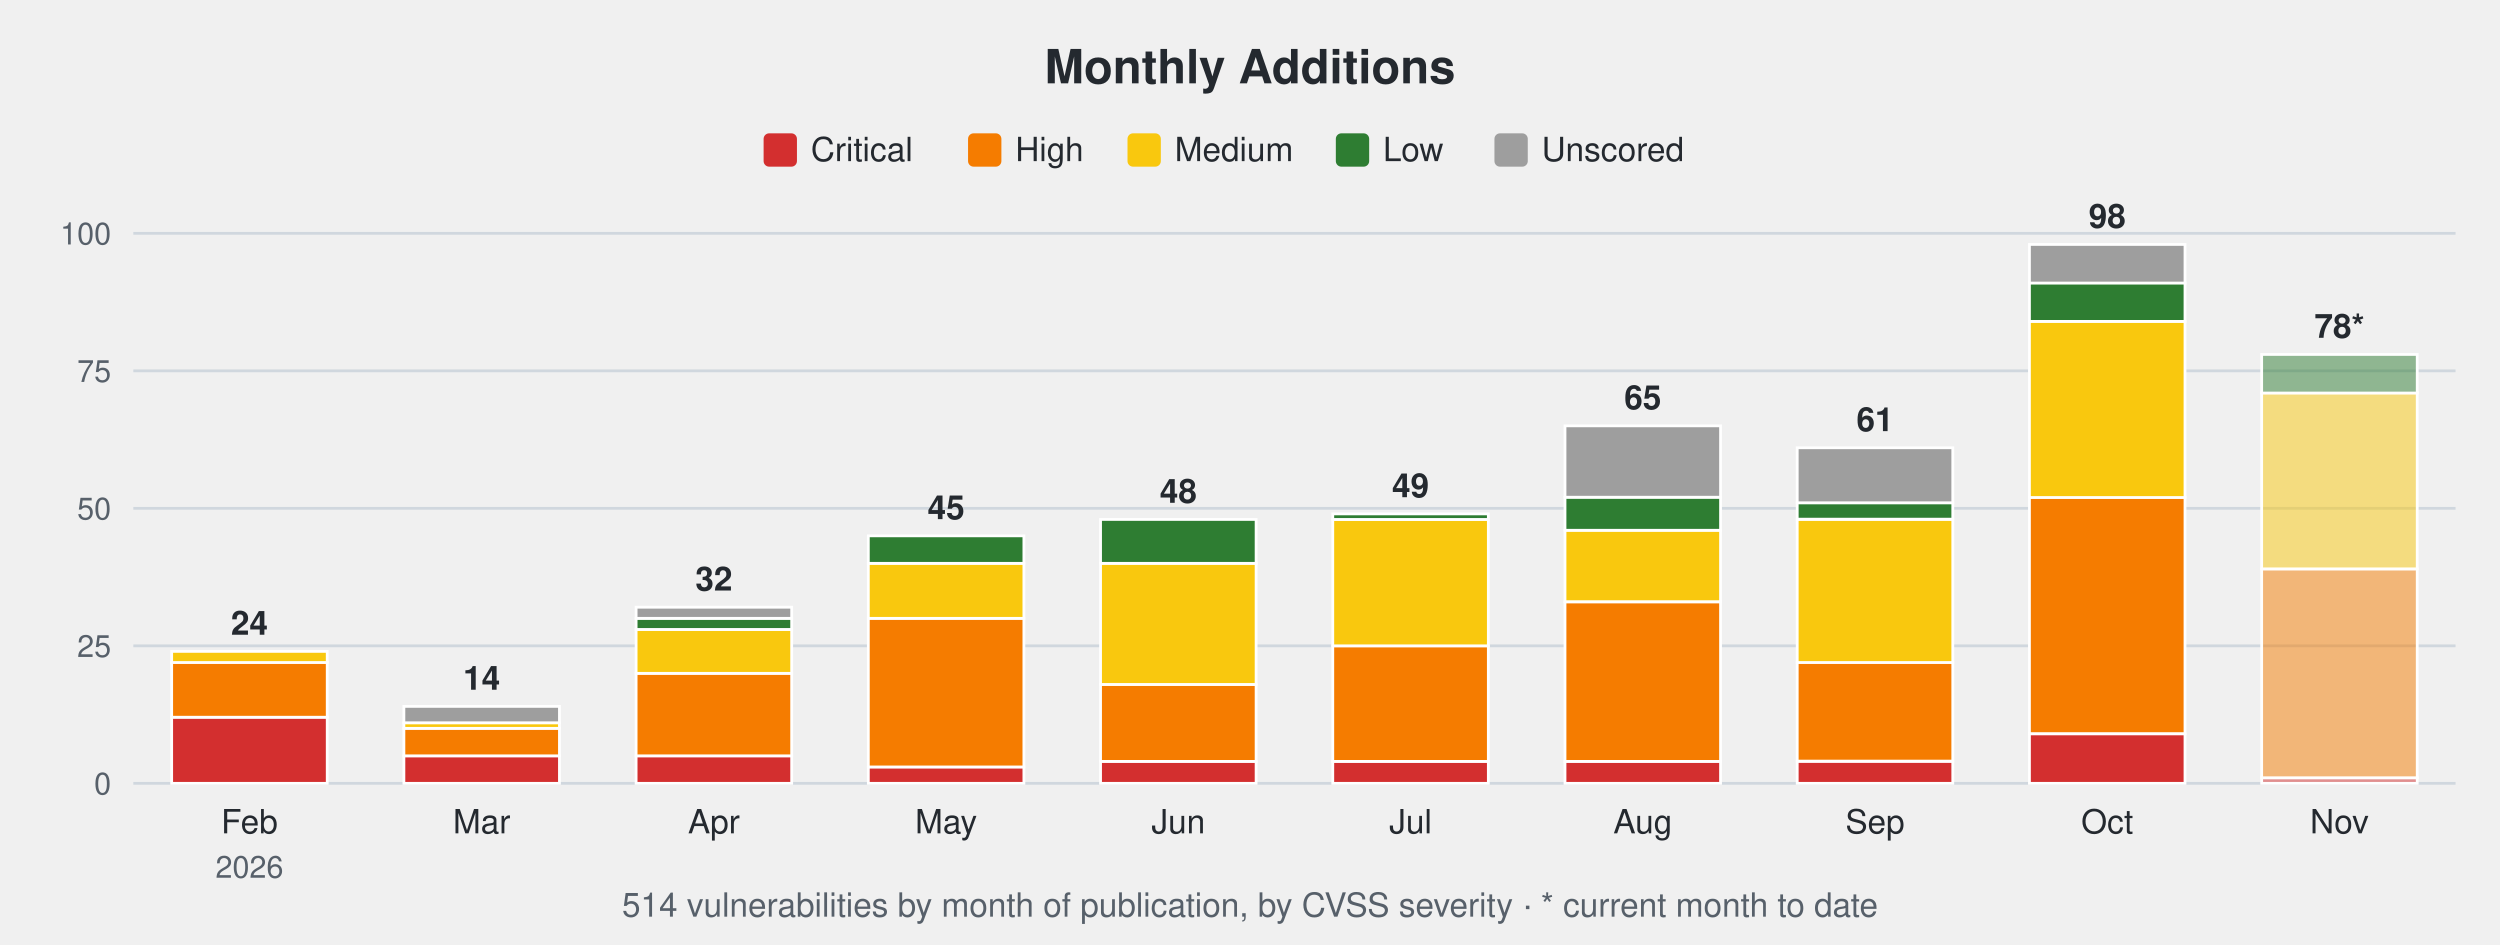
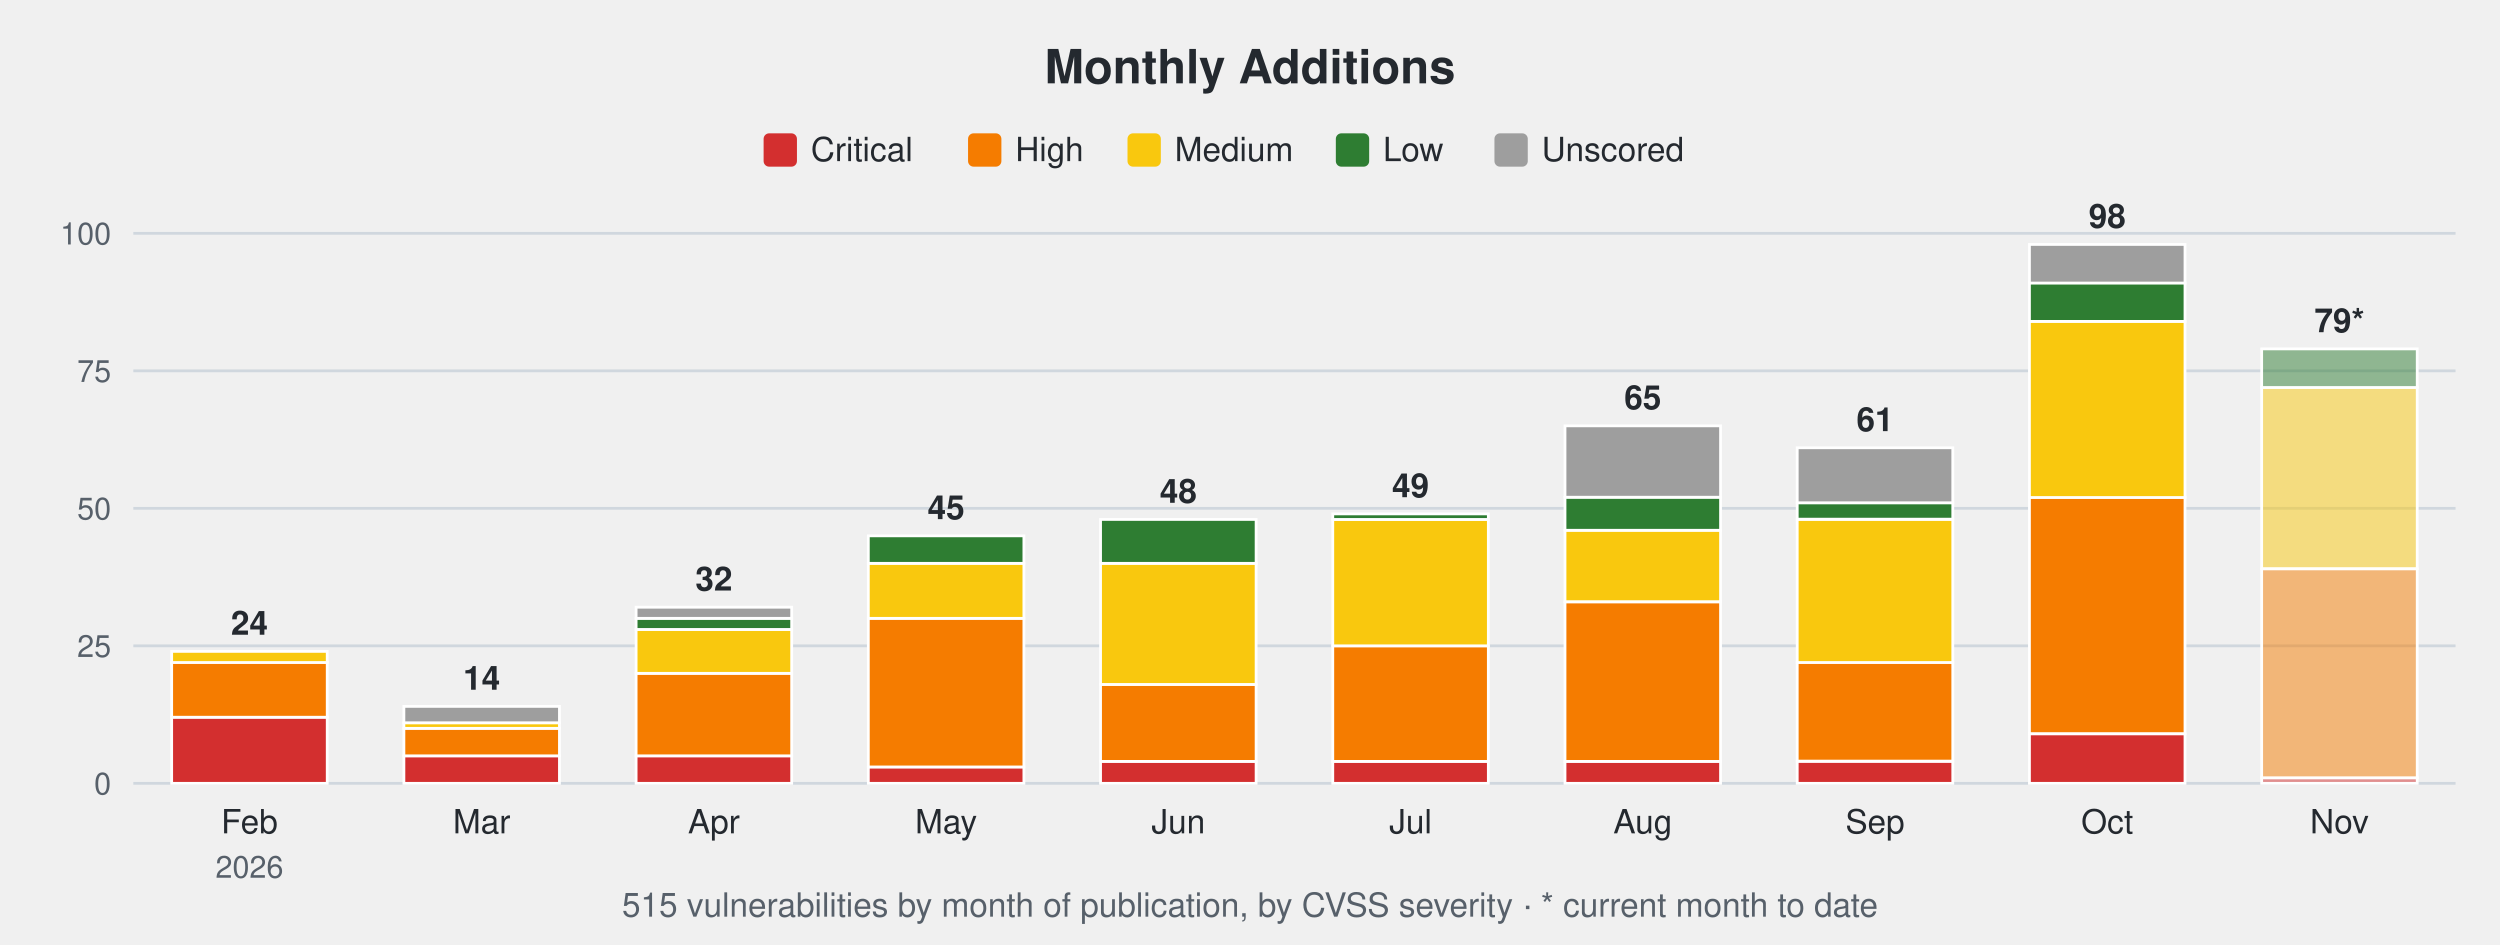
<svg xmlns="http://www.w3.org/2000/svg" width="900" height="340" viewBox="0 0 900 340" font-family="-apple-system,Segoe UI,Helvetica,Arial,sans-serif">
  <text x="450.0" y="30" font-size="17" font-weight="600" text-anchor="middle" fill="#24292f">Monthly Additions</text>
  <rect x="274.9" y="48" width="12" height="12" rx="2" fill="#d32f2f" />
  <text x="291.9" y="58" font-size="12" fill="#24292f">Critical</text>
  <rect x="348.5" y="48" width="12" height="12" rx="2" fill="#f57c00" />
  <text x="365.5" y="58" font-size="12" fill="#24292f">High</text>
  <rect x="405.9" y="48" width="12" height="12" rx="2" fill="#f9c80e" />
  <text x="422.9" y="58" font-size="12" fill="#24292f">Medium</text>
  <rect x="480.9" y="48" width="12" height="12" rx="2" fill="#2e7d32" />
  <text x="497.9" y="58" font-size="12" fill="#24292f">Low</text>
  <rect x="538.0" y="48" width="12" height="12" rx="2" fill="#9e9e9e" />
  <text x="555.0" y="58" font-size="12" fill="#24292f">Unscored</text>
  <line x1="48" y1="282.0" x2="884" y2="282.0" stroke="#d0d7de" stroke-width="1" />
  <text x="40" y="286.0" font-size="11" text-anchor="end" fill="#57606a">0</text>
  <line x1="48" y1="232.5" x2="884" y2="232.5" stroke="#d0d7de" stroke-width="1" />
  <text x="40" y="236.5" font-size="11" text-anchor="end" fill="#57606a">25</text>
  <line x1="48" y1="183.0" x2="884" y2="183.0" stroke="#d0d7de" stroke-width="1" />
  <text x="40" y="187.0" font-size="11" text-anchor="end" fill="#57606a">50</text>
  <line x1="48" y1="133.5" x2="884" y2="133.5" stroke="#d0d7de" stroke-width="1" />
  <text x="40" y="137.5" font-size="11" text-anchor="end" fill="#57606a">75</text>
  <line x1="48" y1="84.0" x2="884" y2="84.0" stroke="#d0d7de" stroke-width="1" />
  <text x="40" y="88.0" font-size="11" text-anchor="end" fill="#57606a">100</text>
  <rect x="61.8" y="258.2" width="56.0" height="23.8" fill="#d32f2f" stroke="#ffffff" stroke-width="1" />
  <rect x="61.8" y="238.4" width="56.0" height="19.8" fill="#f57c00" stroke="#ffffff" stroke-width="1" />
  <rect x="61.8" y="234.5" width="56.0" height="4.0" fill="#f9c80e" stroke="#ffffff" stroke-width="1" />
  <text x="89.8" y="228.5" font-size="12" font-weight="600" text-anchor="middle" fill="#24292f">24</text>
  <text x="89.8" y="300" font-size="12" text-anchor="middle" fill="#24292f">Feb</text>
  <text x="89.8" y="316" font-size="11" text-anchor="middle" fill="#57606a">2026</text>
  <rect x="145.4" y="272.1" width="56.0" height="9.9" fill="#d32f2f" stroke="#ffffff" stroke-width="1" />
  <rect x="145.4" y="262.2" width="56.0" height="9.9" fill="#f57c00" stroke="#ffffff" stroke-width="1" />
  <rect x="145.4" y="260.2" width="56.0" height="2.0" fill="#f9c80e" stroke="#ffffff" stroke-width="1" />
  <rect x="145.4" y="254.3" width="56.0" height="5.9" fill="#9e9e9e" stroke="#ffffff" stroke-width="1" />
  <text x="173.4" y="248.3" font-size="12" font-weight="600" text-anchor="middle" fill="#24292f">14</text>
  <text x="173.4" y="300" font-size="12" text-anchor="middle" fill="#24292f">Mar</text>
  <rect x="229.0" y="272.1" width="56.0" height="9.9" fill="#d32f2f" stroke="#ffffff" stroke-width="1" />
  <rect x="229.0" y="242.4" width="56.0" height="29.7" fill="#f57c00" stroke="#ffffff" stroke-width="1" />
  <rect x="229.0" y="226.6" width="56.0" height="15.8" fill="#f9c80e" stroke="#ffffff" stroke-width="1" />
  <rect x="229.0" y="222.6" width="56.0" height="4.0" fill="#2e7d32" stroke="#ffffff" stroke-width="1" />
  <rect x="229.0" y="218.6" width="56.0" height="4.0" fill="#9e9e9e" stroke="#ffffff" stroke-width="1" />
  <text x="257.0" y="212.6" font-size="12" font-weight="600" text-anchor="middle" fill="#24292f">32</text>
  <text x="257.0" y="300" font-size="12" text-anchor="middle" fill="#24292f">Apr</text>
  <rect x="312.6" y="276.1" width="56.0" height="5.9" fill="#d32f2f" stroke="#ffffff" stroke-width="1" />
  <rect x="312.6" y="222.6" width="56.0" height="53.5" fill="#f57c00" stroke="#ffffff" stroke-width="1" />
  <rect x="312.6" y="202.8" width="56.0" height="19.8" fill="#f9c80e" stroke="#ffffff" stroke-width="1" />
  <rect x="312.6" y="192.9" width="56.0" height="9.9" fill="#2e7d32" stroke="#ffffff" stroke-width="1" />
  <text x="340.6" y="186.9" font-size="12" font-weight="600" text-anchor="middle" fill="#24292f">45</text>
  <text x="340.6" y="300" font-size="12" text-anchor="middle" fill="#24292f">May</text>
  <rect x="396.2" y="274.1" width="56.0" height="7.9" fill="#d32f2f" stroke="#ffffff" stroke-width="1" />
  <rect x="396.2" y="246.4" width="56.0" height="27.7" fill="#f57c00" stroke="#ffffff" stroke-width="1" />
  <rect x="396.2" y="202.8" width="56.0" height="43.6" fill="#f9c80e" stroke="#ffffff" stroke-width="1" />
  <rect x="396.2" y="187.0" width="56.0" height="15.8" fill="#2e7d32" stroke="#ffffff" stroke-width="1" />
  <text x="424.2" y="181.0" font-size="12" font-weight="600" text-anchor="middle" fill="#24292f">48</text>
  <text x="424.2" y="300" font-size="12" text-anchor="middle" fill="#24292f">Jun</text>
  <rect x="479.8" y="274.1" width="56.0" height="7.9" fill="#d32f2f" stroke="#ffffff" stroke-width="1" />
  <rect x="479.8" y="232.5" width="56.0" height="41.6" fill="#f57c00" stroke="#ffffff" stroke-width="1" />
  <rect x="479.8" y="187.0" width="56.0" height="45.5" fill="#f9c80e" stroke="#ffffff" stroke-width="1" />
  <rect x="479.8" y="185.0" width="56.0" height="2.0" fill="#2e7d32" stroke="#ffffff" stroke-width="1" />
  <text x="507.8" y="179.0" font-size="12" font-weight="600" text-anchor="middle" fill="#24292f">49</text>
  <text x="507.8" y="300" font-size="12" text-anchor="middle" fill="#24292f">Jul</text>
  <rect x="563.4" y="274.1" width="56.0" height="7.9" fill="#d32f2f" stroke="#ffffff" stroke-width="1" />
  <rect x="563.4" y="216.7" width="56.0" height="57.4" fill="#f57c00" stroke="#ffffff" stroke-width="1" />
  <rect x="563.4" y="190.9" width="56.0" height="25.7" fill="#f9c80e" stroke="#ffffff" stroke-width="1" />
  <rect x="563.4" y="179.0" width="56.0" height="11.9" fill="#2e7d32" stroke="#ffffff" stroke-width="1" />
  <rect x="563.4" y="153.3" width="56.0" height="25.7" fill="#9e9e9e" stroke="#ffffff" stroke-width="1" />
  <text x="591.4" y="147.3" font-size="12" font-weight="600" text-anchor="middle" fill="#24292f">65</text>
  <text x="591.4" y="300" font-size="12" text-anchor="middle" fill="#24292f">Aug</text>
  <rect x="647.0" y="274.1" width="56.0" height="7.9" fill="#d32f2f" stroke="#ffffff" stroke-width="1" />
  <rect x="647.0" y="238.4" width="56.0" height="35.6" fill="#f57c00" stroke="#ffffff" stroke-width="1" />
  <rect x="647.0" y="187.0" width="56.0" height="51.5" fill="#f9c80e" stroke="#ffffff" stroke-width="1" />
  <rect x="647.0" y="181.0" width="56.0" height="5.9" fill="#2e7d32" stroke="#ffffff" stroke-width="1" />
  <rect x="647.0" y="161.2" width="56.0" height="19.8" fill="#9e9e9e" stroke="#ffffff" stroke-width="1" />
  <text x="675.0" y="155.2" font-size="12" font-weight="600" text-anchor="middle" fill="#24292f">61</text>
  <text x="675.0" y="300" font-size="12" text-anchor="middle" fill="#24292f">Sep</text>
  <rect x="730.6" y="264.2" width="56.0" height="17.8" fill="#d32f2f" stroke="#ffffff" stroke-width="1" />
  <rect x="730.6" y="179.0" width="56.0" height="85.1" fill="#f57c00" stroke="#ffffff" stroke-width="1" />
  <rect x="730.6" y="115.7" width="56.0" height="63.4" fill="#f9c80e" stroke="#ffffff" stroke-width="1" />
  <rect x="730.6" y="101.8" width="56.0" height="13.9" fill="#2e7d32" stroke="#ffffff" stroke-width="1" />
  <rect x="730.6" y="88.0" width="56.0" height="13.9" fill="#9e9e9e" stroke="#ffffff" stroke-width="1" />
  <text x="758.6" y="82.0" font-size="12" font-weight="600" text-anchor="middle" fill="#24292f">98</text>
  <text x="758.6" y="300" font-size="12" text-anchor="middle" fill="#24292f">Oct</text>
  <rect x="814.2" y="280.0" width="56.0" height="2.0" fill="#d32f2f" fill-opacity="0.5" stroke="#ffffff" stroke-width="1" />
  <rect x="814.2" y="204.8" width="56.0" height="75.2" fill="#f57c00" fill-opacity="0.5" stroke="#ffffff" stroke-width="1" />
-   <rect x="814.2" y="141.4" width="56.0" height="63.4" fill="#f9c80e" fill-opacity="0.5" stroke="#ffffff" stroke-width="1" />
-   <rect x="814.2" y="127.6" width="56.0" height="13.9" fill="#2e7d32" fill-opacity="0.5" stroke="#ffffff" stroke-width="1" />
-   <text x="842.2" y="121.6" font-size="12" font-weight="600" text-anchor="middle" fill="#24292f">78*</text>
+   <rect x="814.2" y="139.4" width="56.0" height="65.3" fill="#f9c80e" fill-opacity="0.5" stroke="#ffffff" stroke-width="1" />
+   <rect x="814.2" y="125.6" width="56.0" height="13.9" fill="#2e7d32" fill-opacity="0.5" stroke="#ffffff" stroke-width="1" />
+   <text x="842.2" y="119.6" font-size="12" font-weight="600" text-anchor="middle" fill="#24292f">79*</text>
  <text x="842.2" y="300" font-size="12" text-anchor="middle" fill="#24292f">Nov</text>
-   <text x="450.0" y="330" font-size="12" text-anchor="middle" fill="#57606a">514 vulnerabilities by month of publication, by CVSS severity · * current month to date</text>
+   <text x="450.0" y="330" font-size="12" text-anchor="middle" fill="#57606a">515 vulnerabilities by month of publication, by CVSS severity · * current month to date</text>
</svg>
